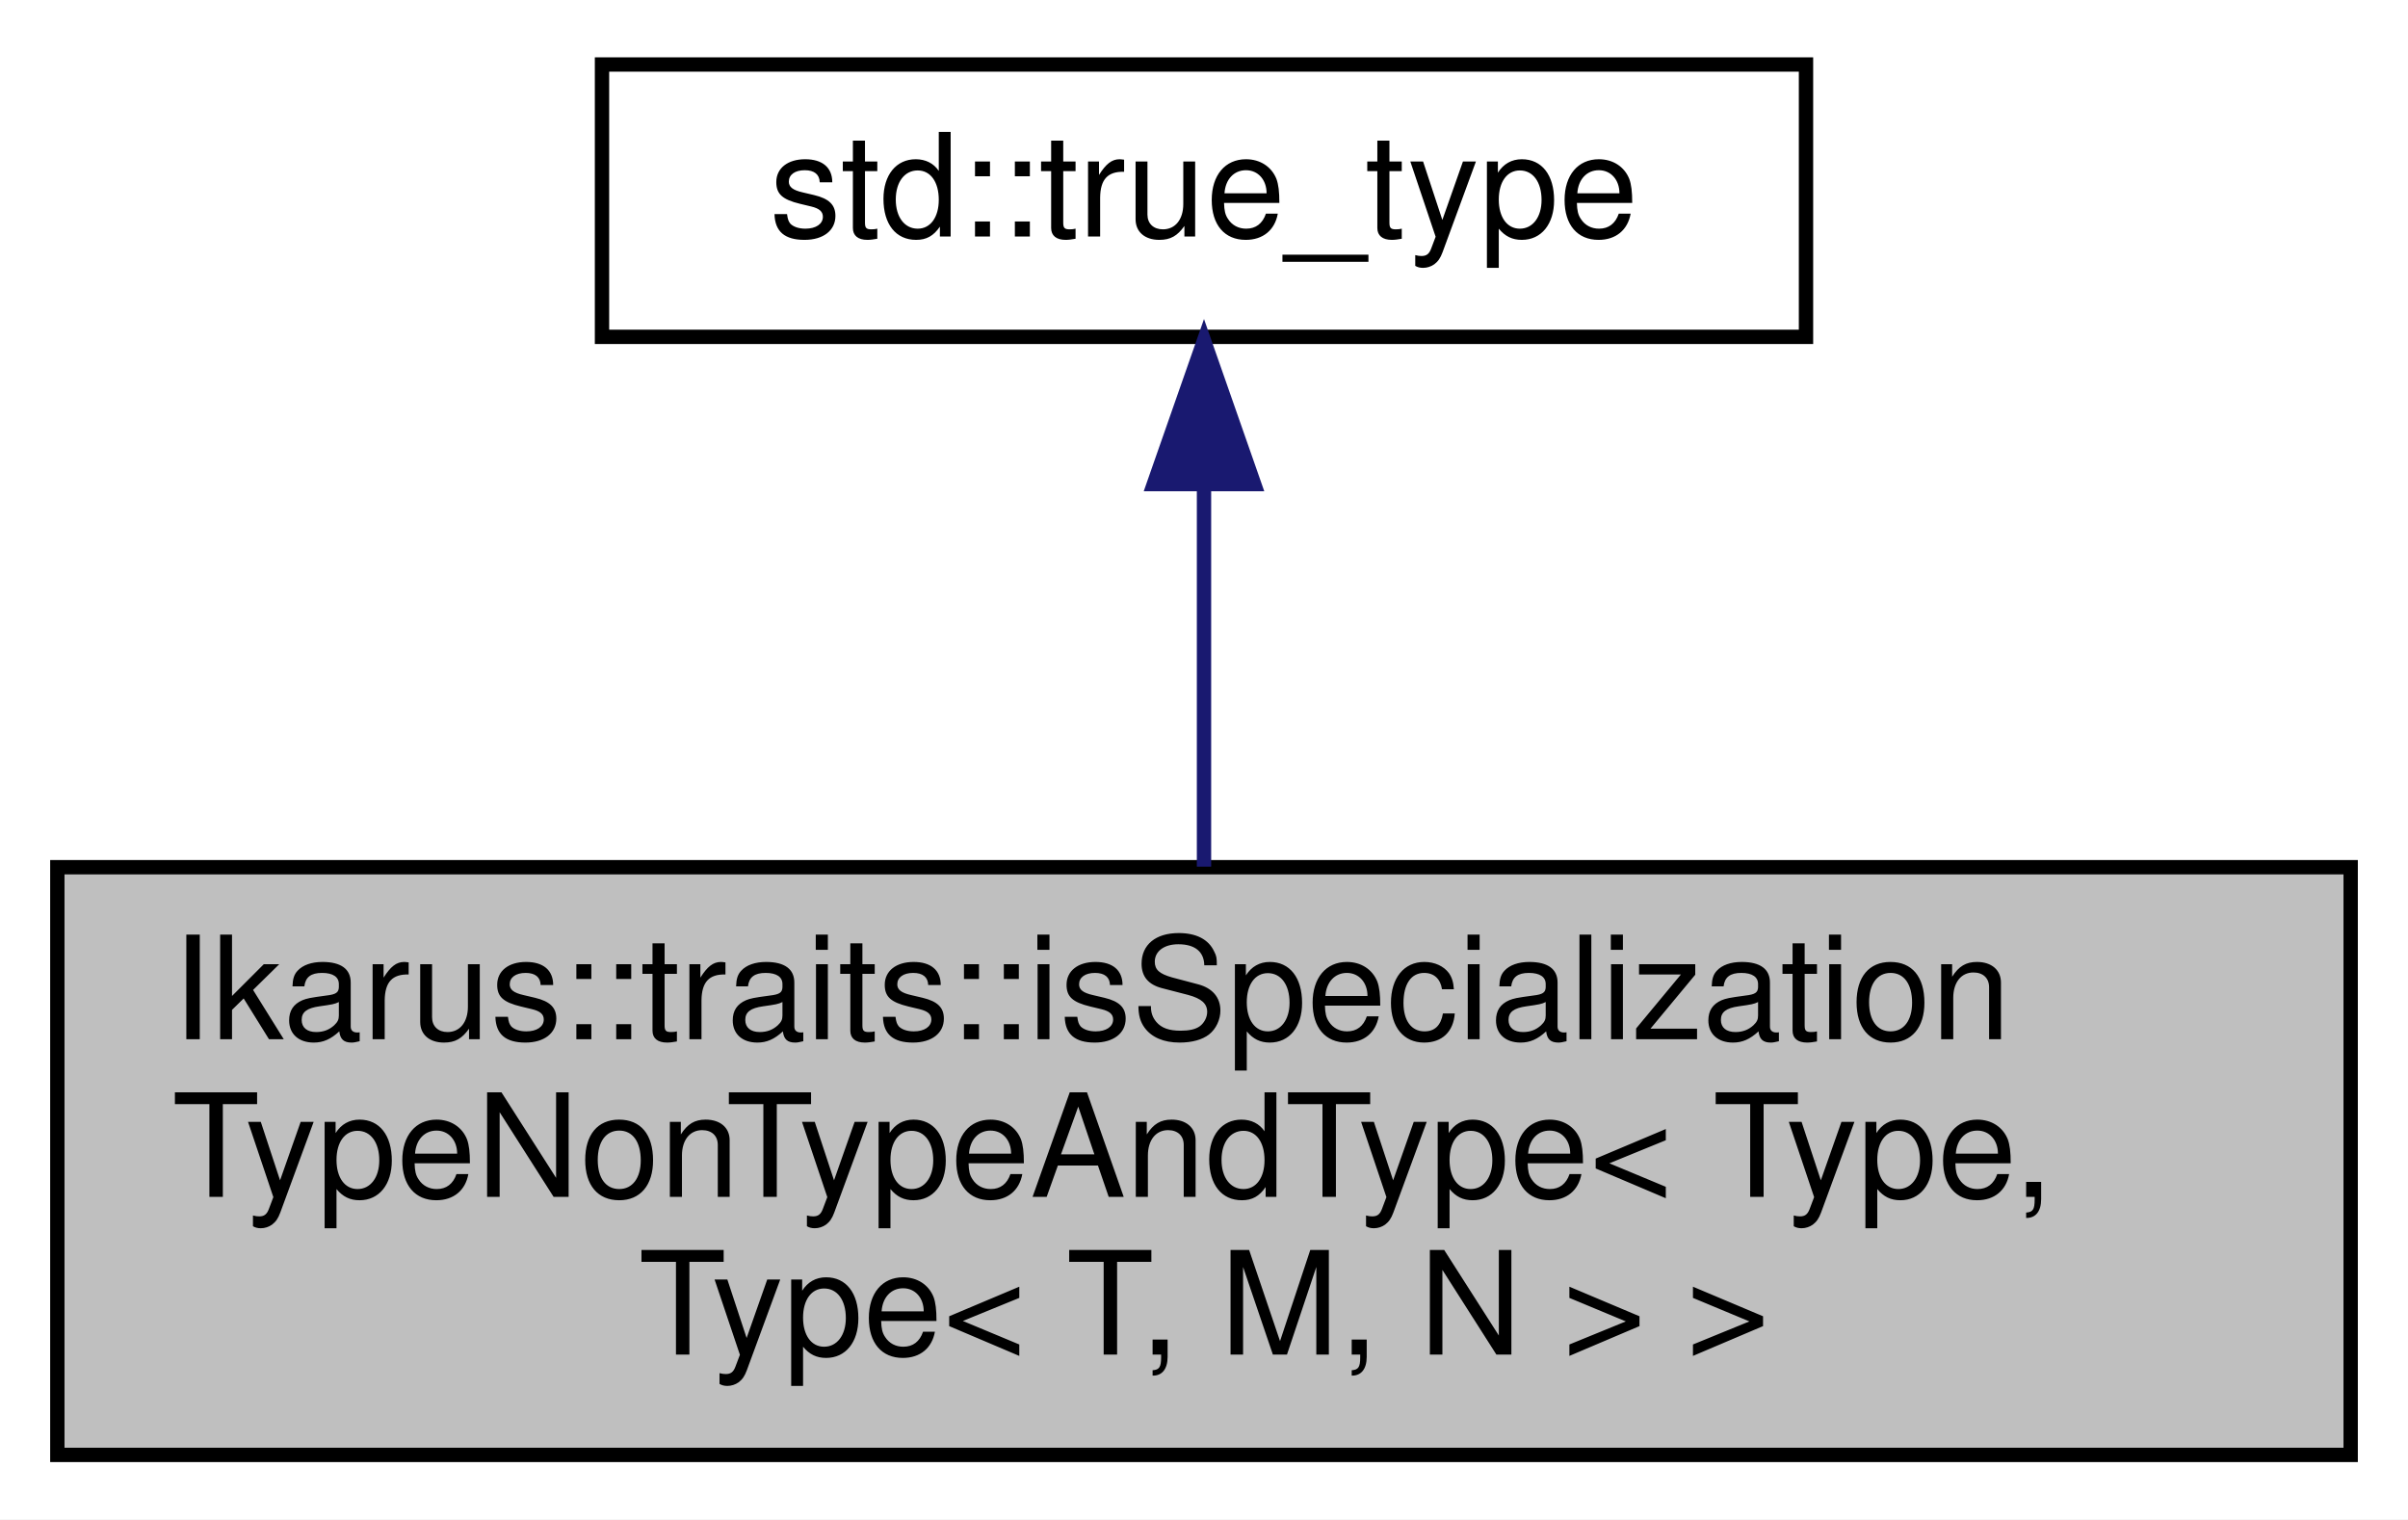
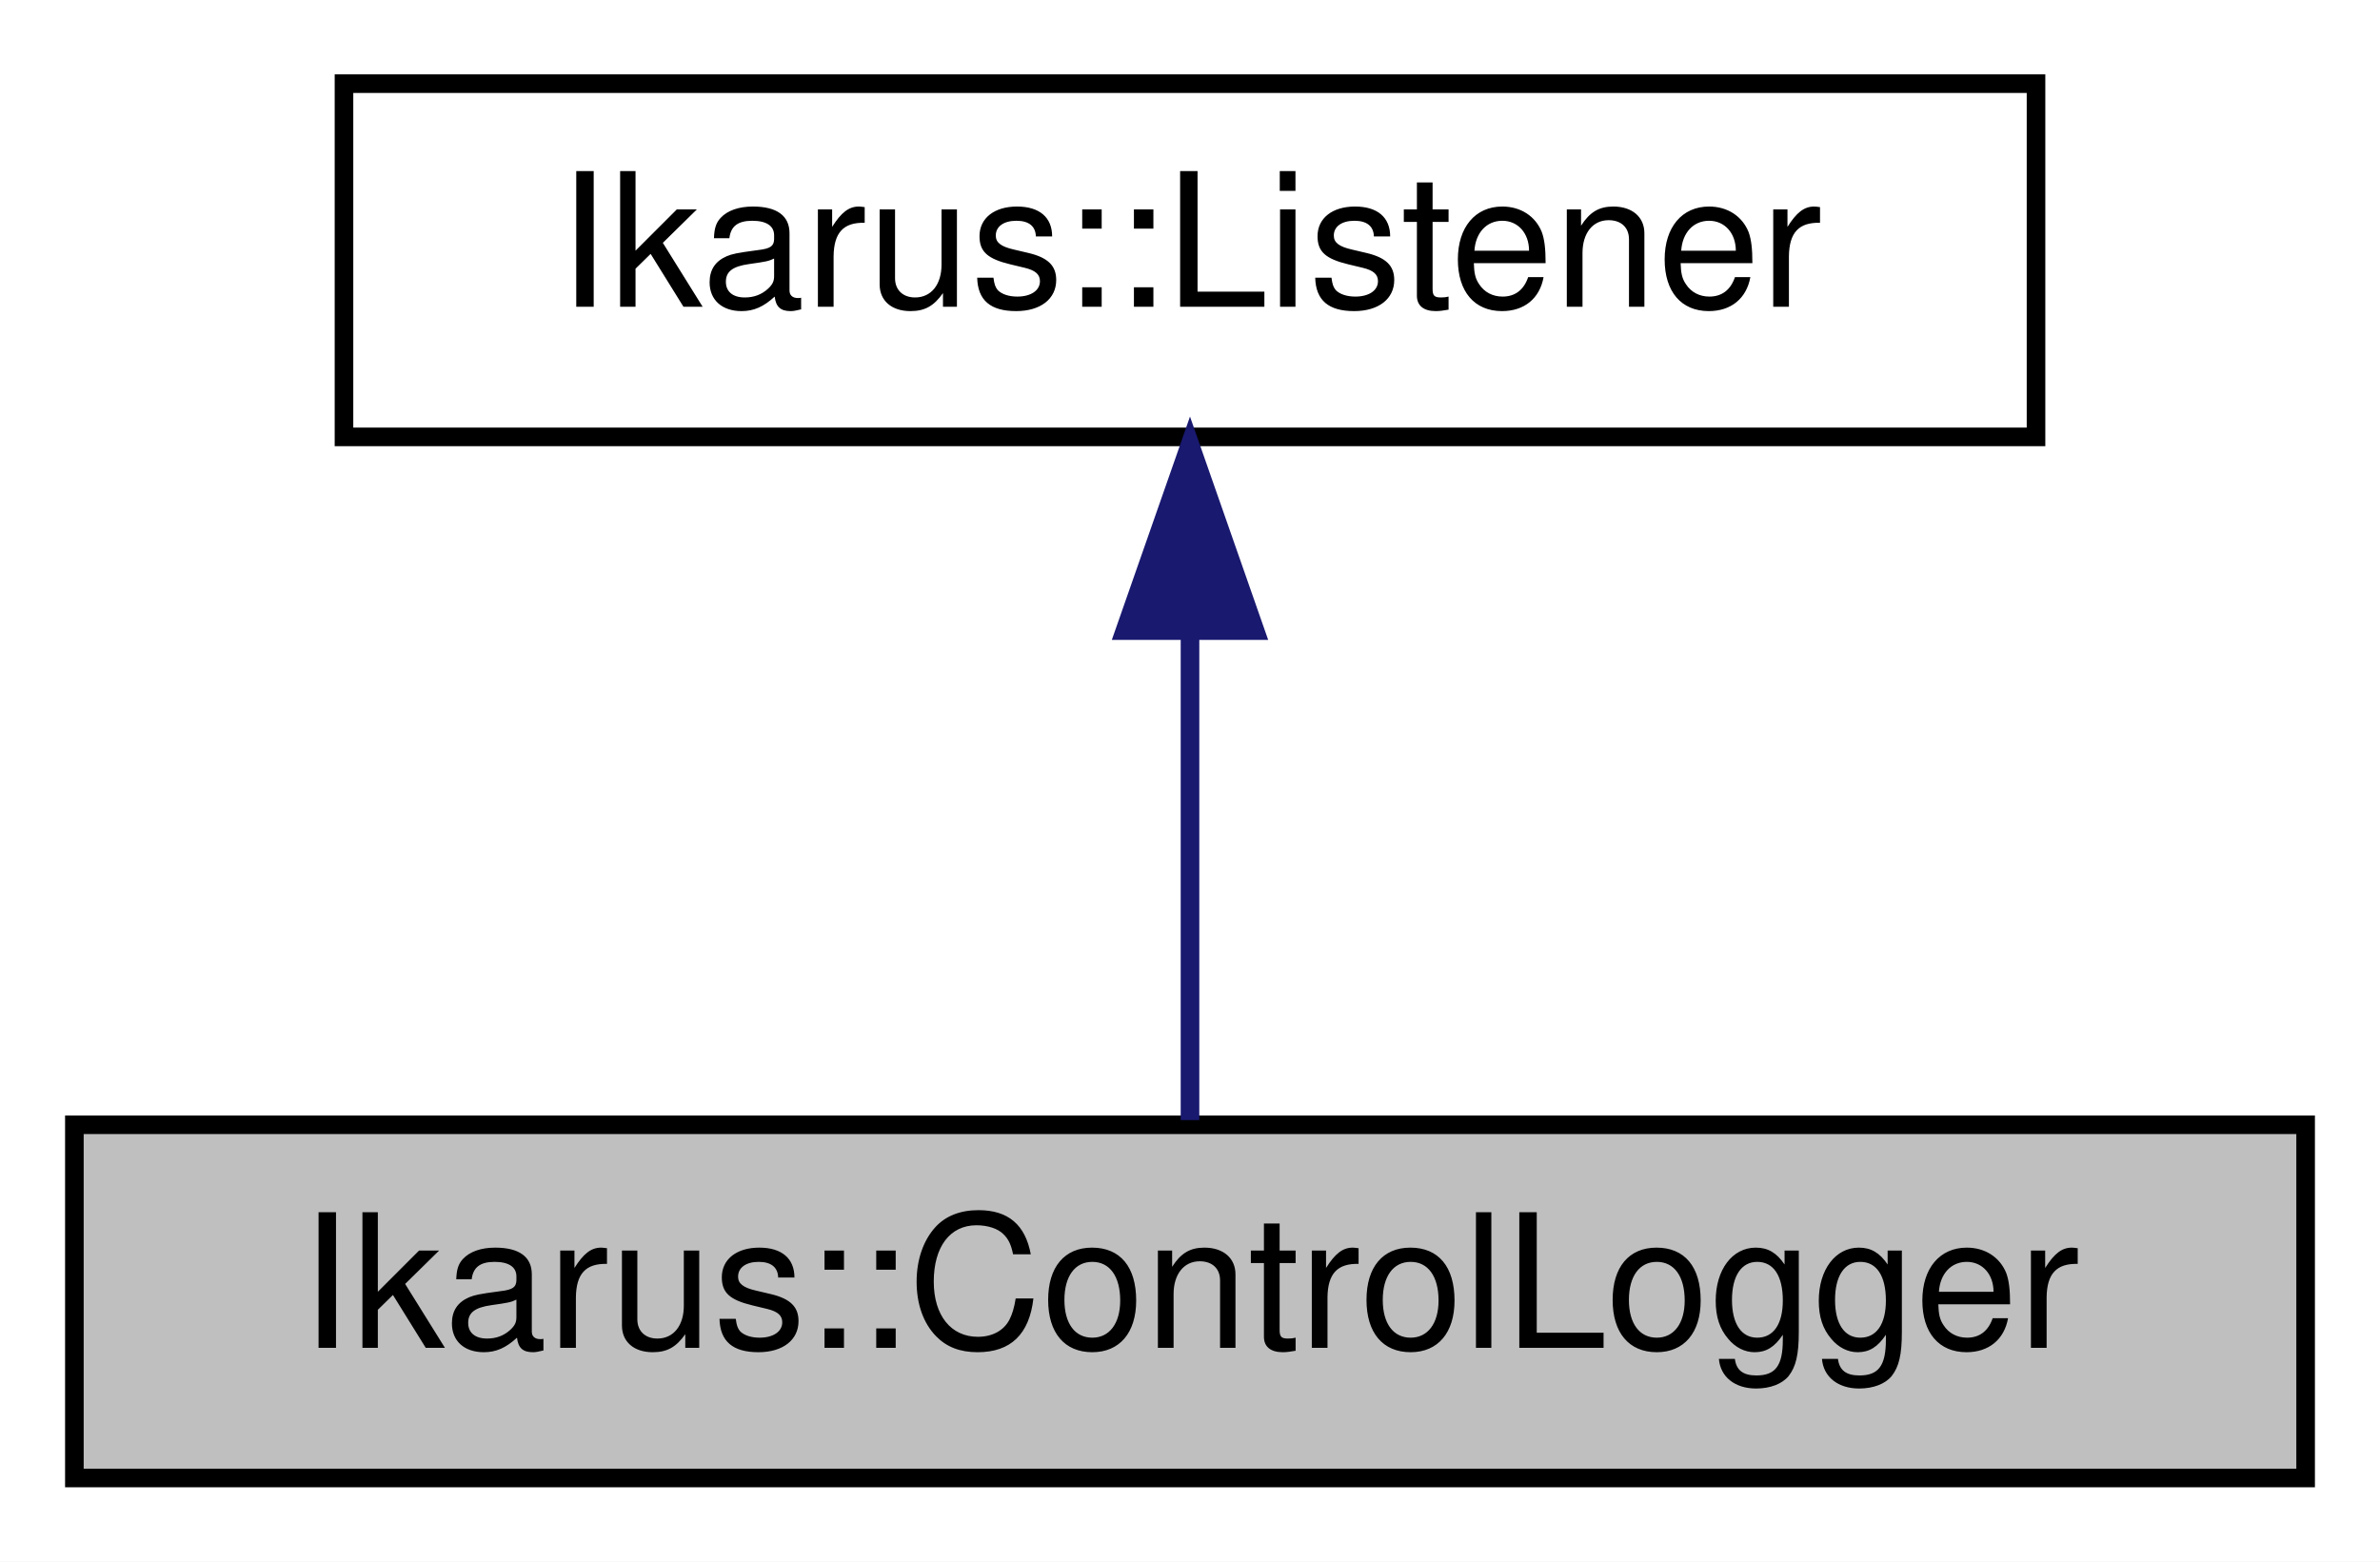
- <svg xmlns="http://www.w3.org/2000/svg" xmlns:xlink="http://www.w3.org/1999/xlink" width="168pt" height="106pt" viewBox="0.00 0.00 168.00 106.00">
-   <g id="graph0" class="graph" transform="scale(1 1) rotate(0) translate(4 102)">
-     <polygon fill="white" stroke="transparent" points="-4,4 -4,-102 164,-102 164,4 -4,4" />
+ <svg xmlns="http://www.w3.org/2000/svg" xmlns:xlink="http://www.w3.org/1999/xlink" width="128pt" height="84pt" viewBox="0.00 0.00 128.00 84.00">
+   <g id="graph0" class="graph" transform="scale(1 1) rotate(0) translate(4 80)">
+     <polygon fill="white" stroke="transparent" points="-4,4 -4,-80 124,-80 124,4 -4,4" />
    <g id="node1" class="node">
      <g id="a_node1">
-         <a xlink:title="Type trait to check if a class is a specialization of a template with types and two non-type paramete...">
-           <polygon fill="#bfbfbf" stroke="black" points="0,-0.5 0,-41.5 160,-41.5 160,-0.5 0,-0.5" />
-           <text text-anchor="start" x="8" y="-29.5" font-family="Helvetica,sans-Serif" font-size="10.00">Ikarus::traits::isSpecialization</text>
-           <text text-anchor="start" x="8" y="-18.5" font-family="Helvetica,sans-Serif" font-size="10.00">TypeNonTypeAndType&lt; Type,</text>
-           <text text-anchor="middle" x="80" y="-7.5" font-family="Helvetica,sans-Serif" font-size="10.00"> Type&lt; T, M, N &gt; &gt;</text>
+         <a xlink:title="Implementation of an observer for logging control routines.">
+           <polygon fill="#bfbfbf" stroke="black" points="0,-0.5 0,-19.5 120,-19.5 120,-0.5 0,-0.5" />
+           <text text-anchor="middle" x="60" y="-7.5" font-family="Helvetica,sans-Serif" font-size="10.00">Ikarus::ControlLogger</text>
        </a>
      </g>
    </g>
    <g id="node2" class="node">
      <g id="a_node2">
-         <a xlink:title=" ">
-           <polygon fill="white" stroke="black" points="38,-78.5 38,-97.5 122,-97.5 122,-78.5 38,-78.5" />
-           <text text-anchor="middle" x="80" y="-85.5" font-family="Helvetica,sans-Serif" font-size="10.00">std::true_type</text>
+         <a xlink:href="a02347.html" target="_top" xlink:title="Implements a listener.">
+           <polygon fill="white" stroke="black" points="14.5,-56.5 14.5,-75.5 105.5,-75.5 105.5,-56.5 14.5,-56.5" />
+           <text text-anchor="middle" x="60" y="-63.5" font-family="Helvetica,sans-Serif" font-size="10.00">Ikarus::Listener</text>
        </a>
      </g>
    </g>
    <g id="edge1" class="edge">
-       <path fill="none" stroke="midnightblue" d="M80,-68.04C80,-59.71 80,-49.94 80,-41.54" />
-       <polygon fill="midnightblue" stroke="midnightblue" points="76.5,-68.23 80,-78.23 83.5,-68.23 76.5,-68.23" />
+       <path fill="none" stroke="midnightblue" d="M60,-45.8C60,-36.91 60,-26.78 60,-19.75" />
+       <polygon fill="midnightblue" stroke="midnightblue" points="56.5,-46.08 60,-56.08 63.5,-46.08 56.5,-46.08" />
    </g>
  </g>
</svg>
